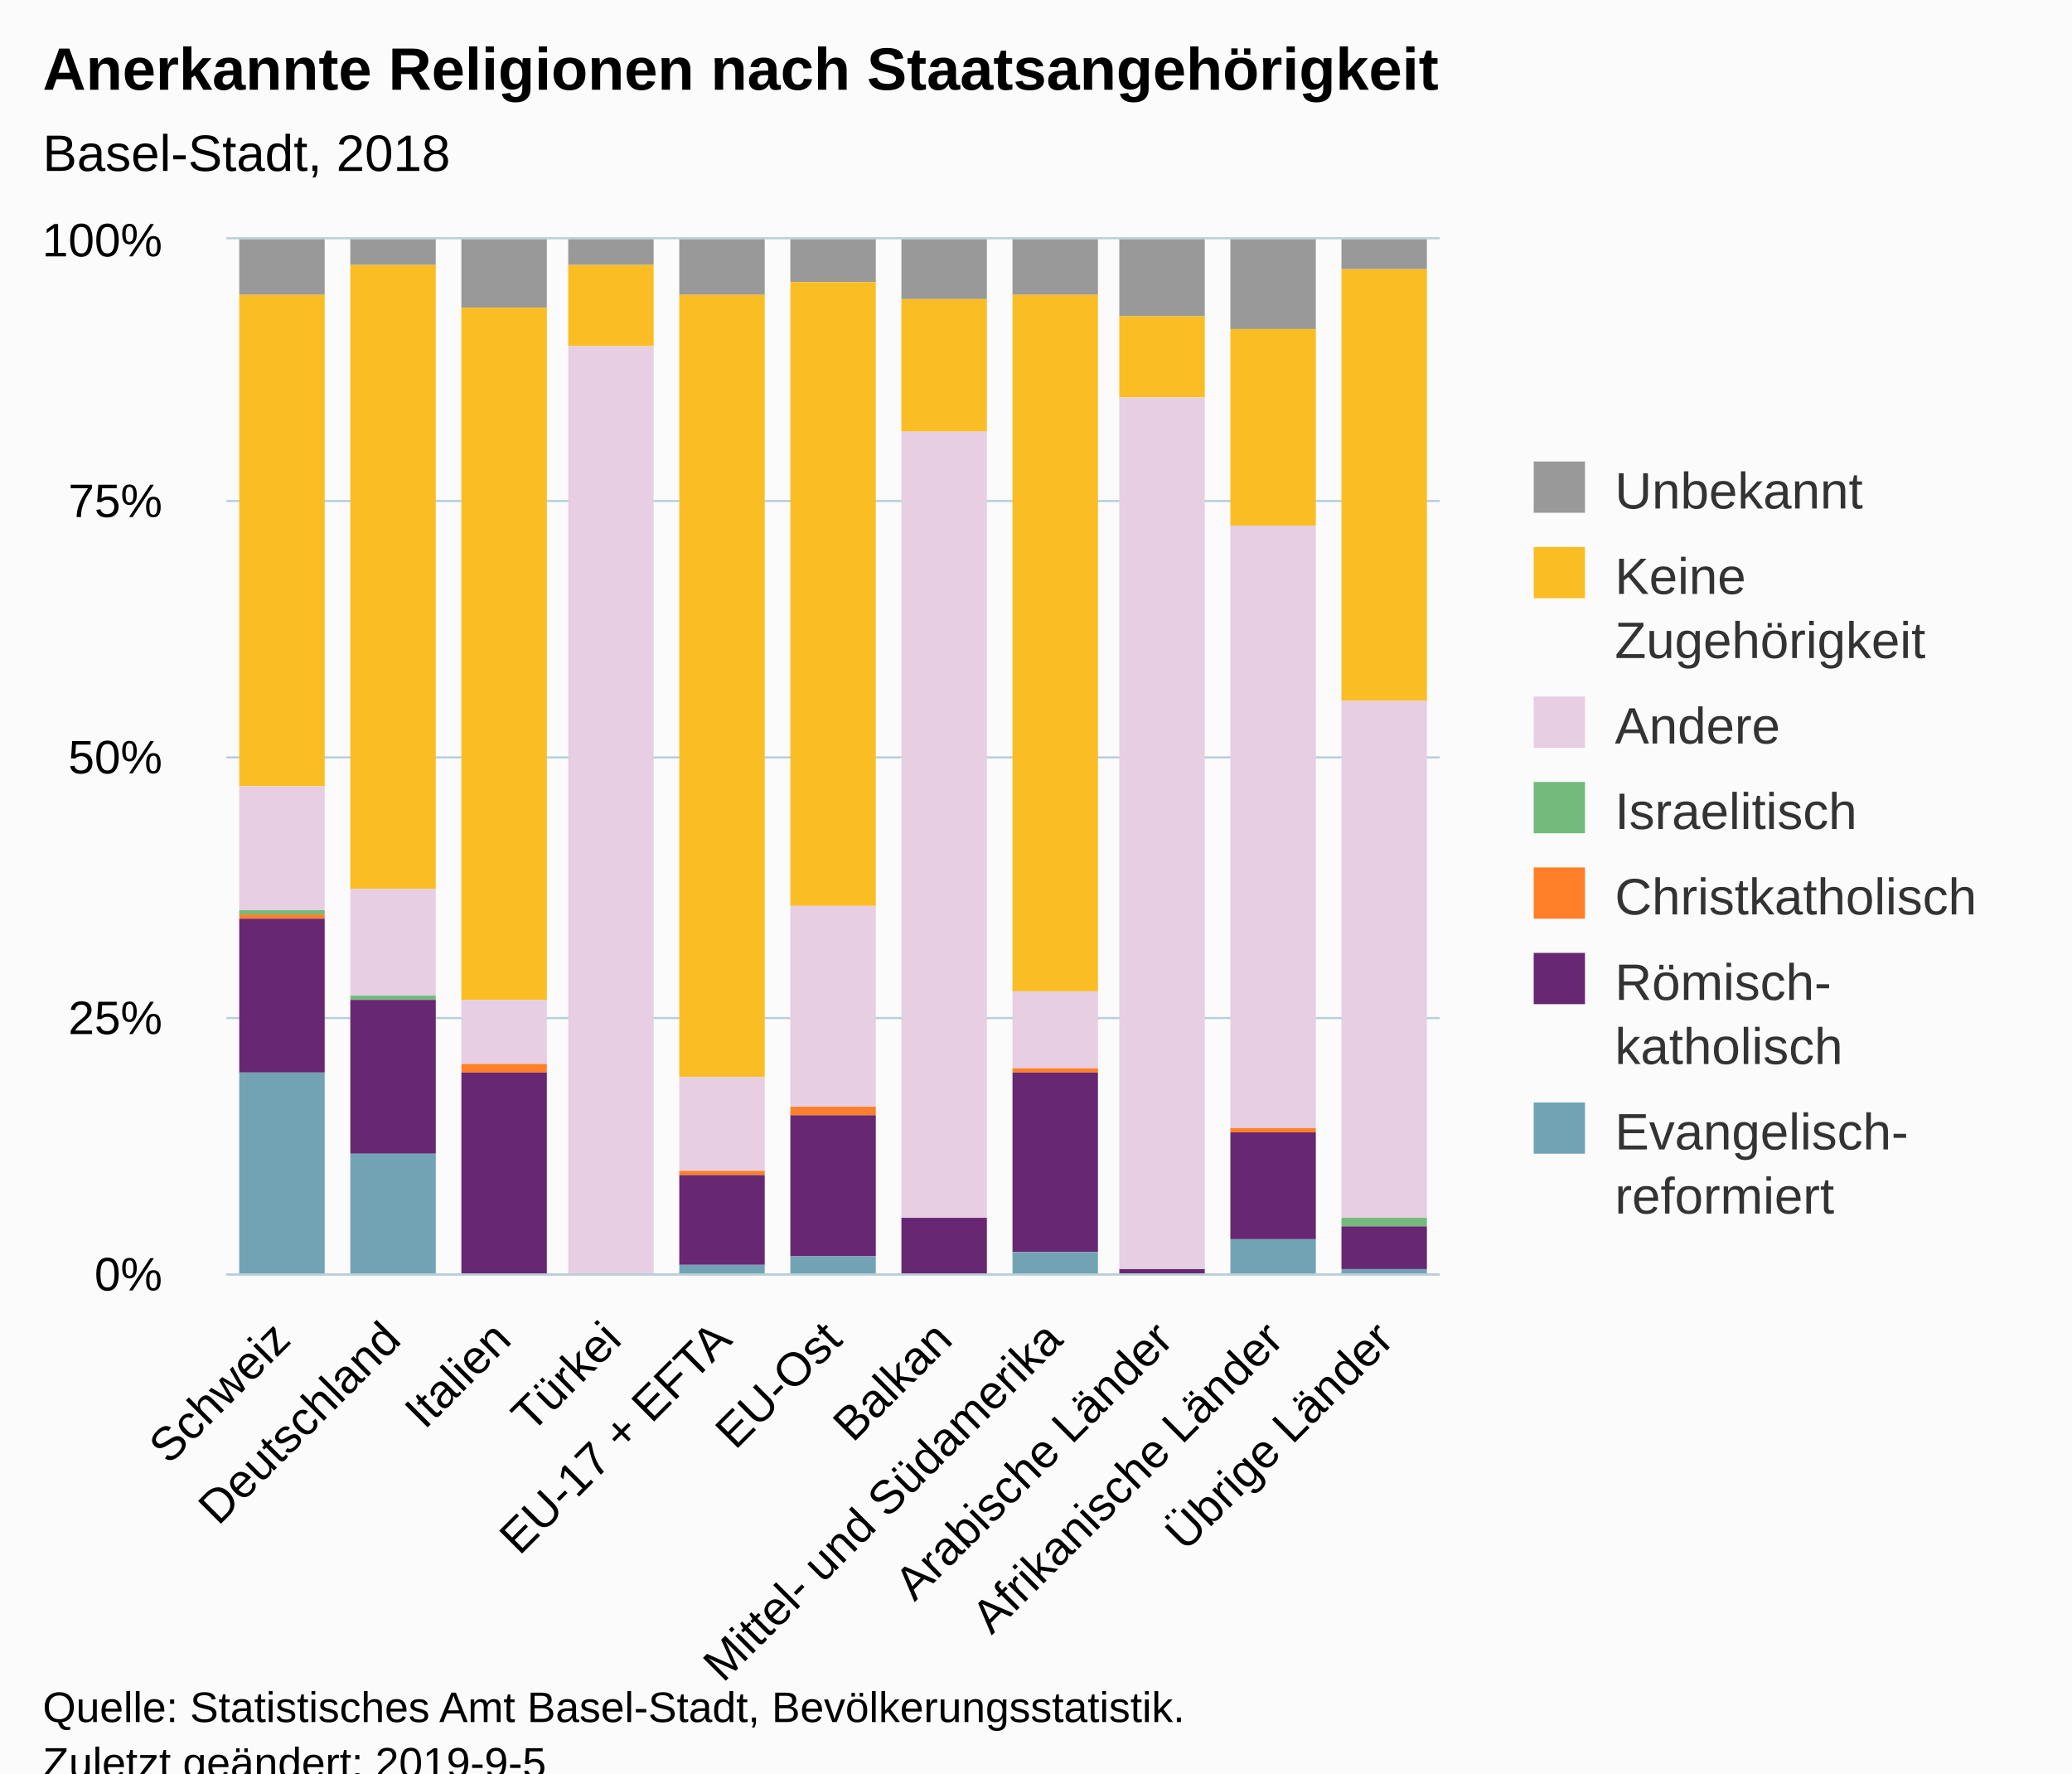
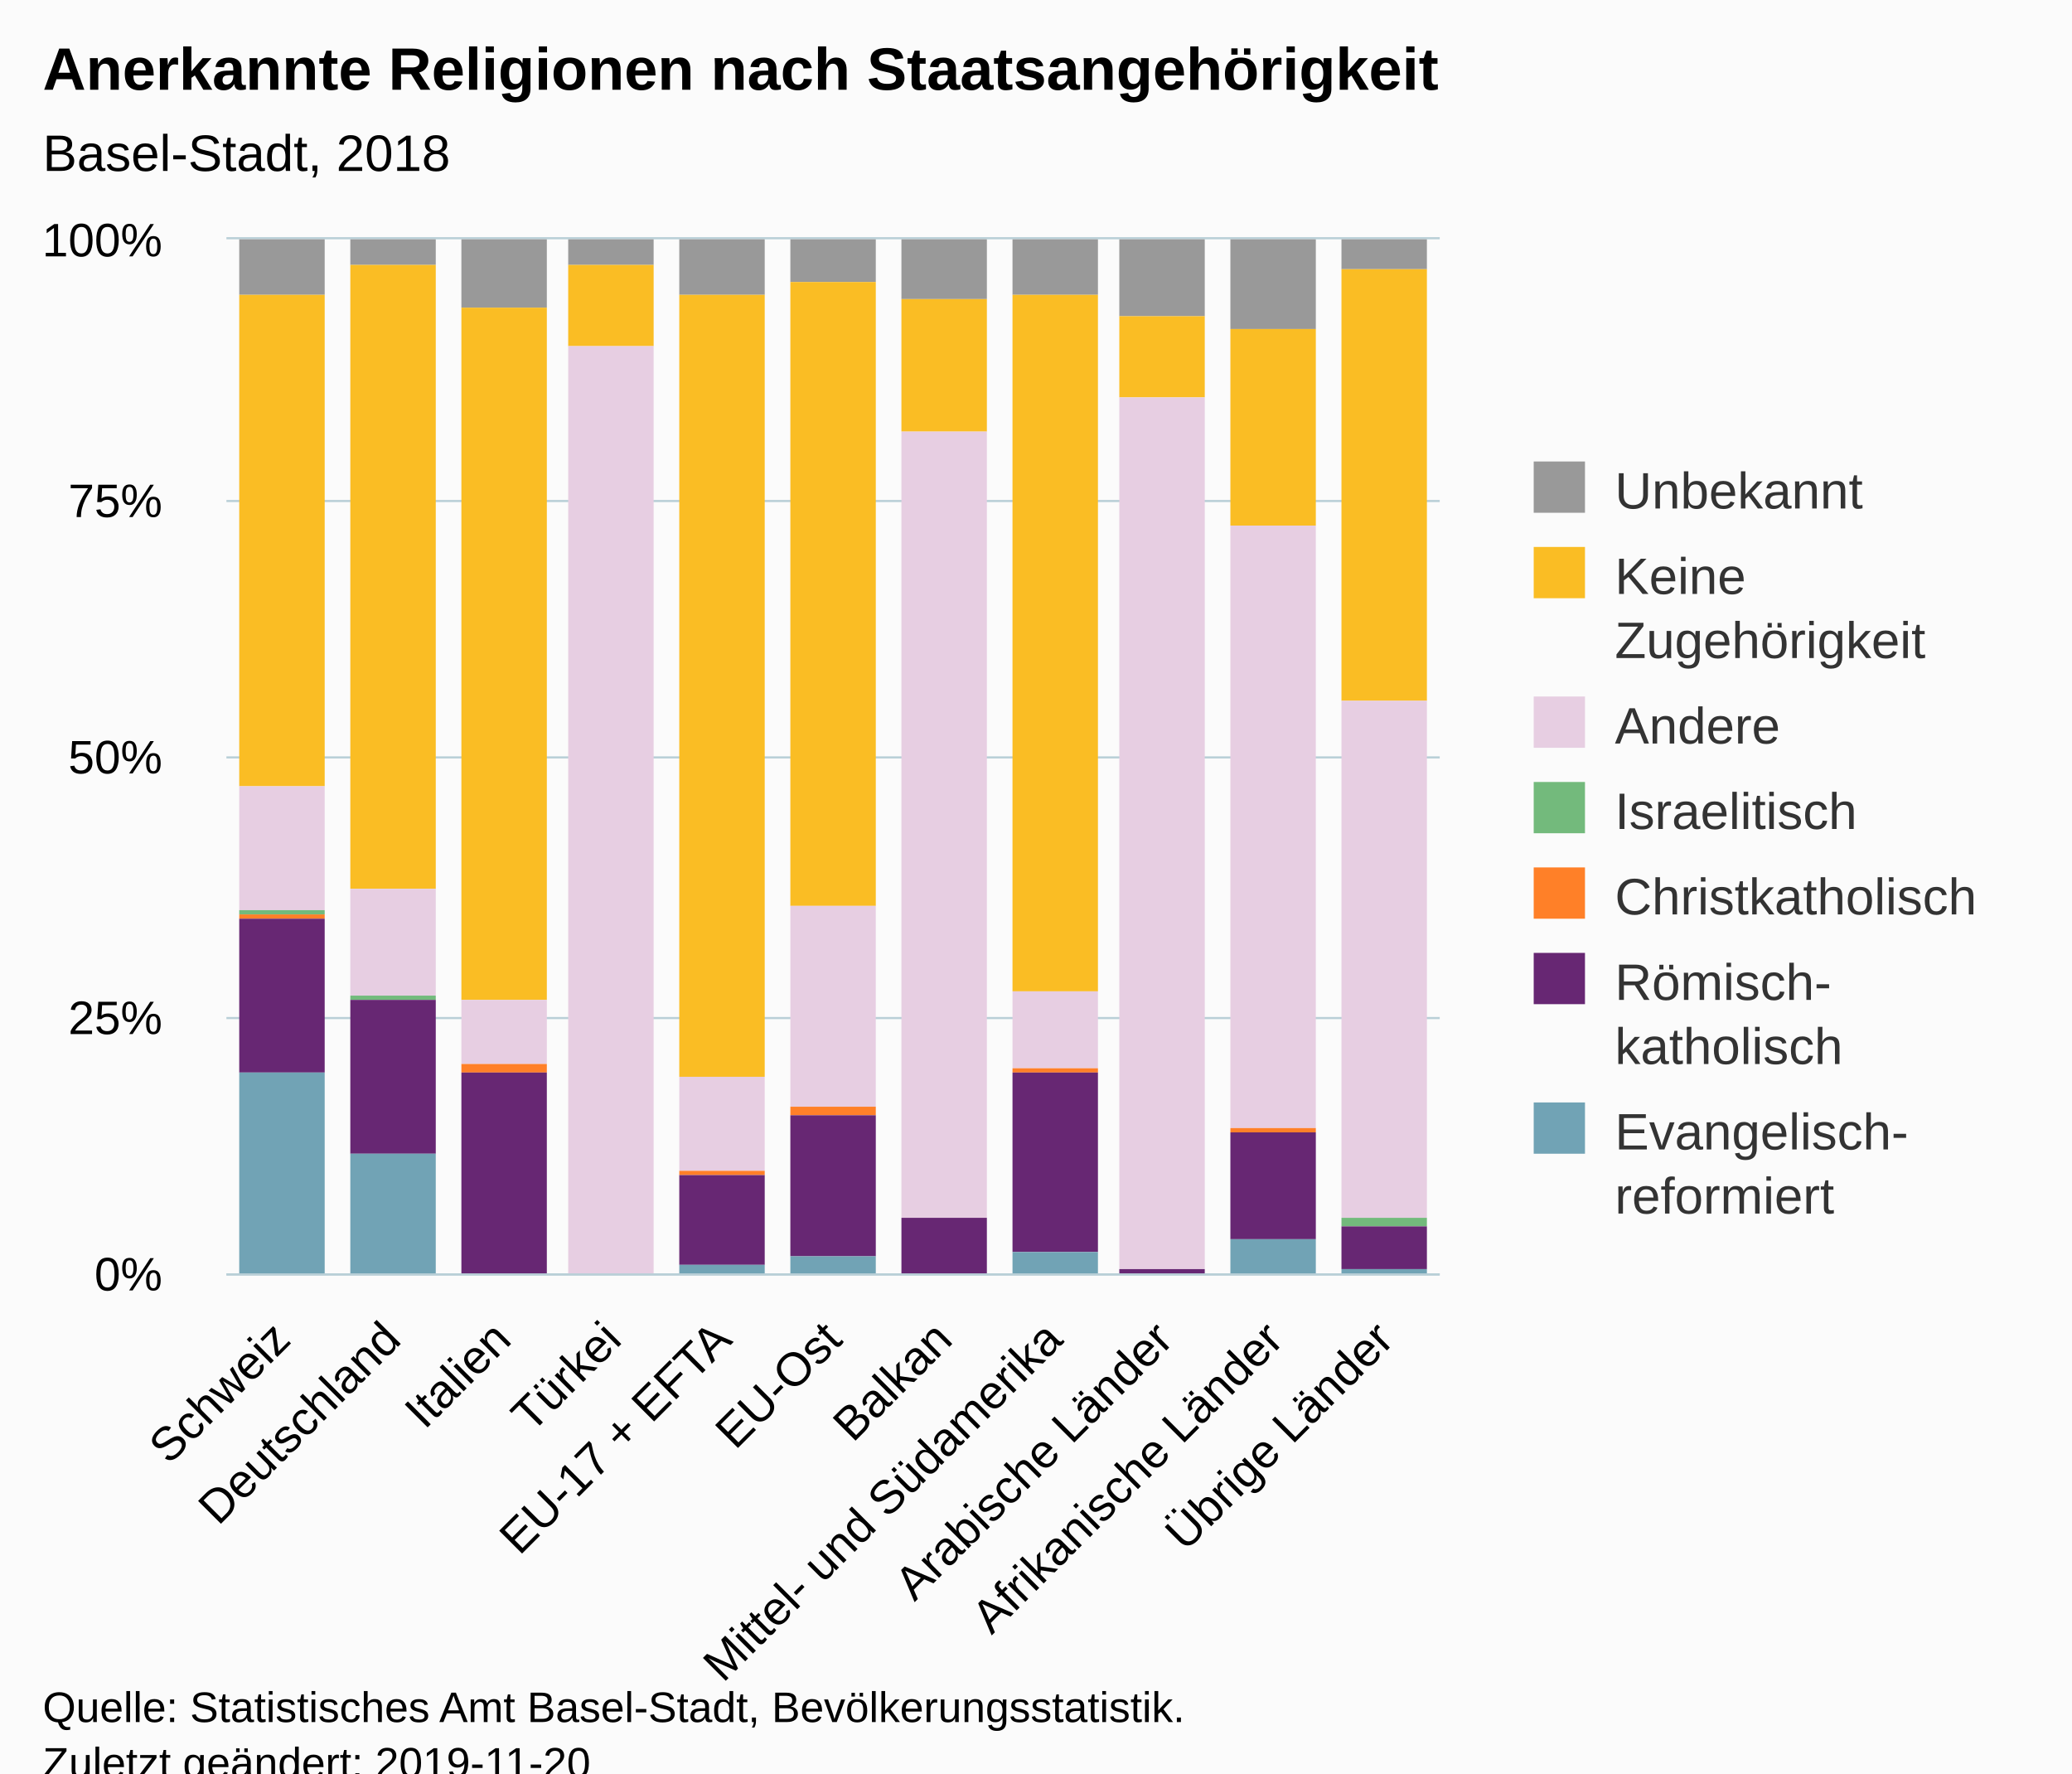
<svg xmlns="http://www.w3.org/2000/svg" version="1.1" class="highcharts-root" style="font-family:Arial;font-size:12px;" viewBox="0 0 485 415">
  <defs>
-     <clipPath id="highcharts-hd4llqg-6">
+     <clipPath id="highcharts-bp1x9oi-6">
      <rect x="0" y="0" width="284" height="242" fill="none" />
    </clipPath>
-     <clipPath id="highcharts-hd4llqg-7">
+     <clipPath id="highcharts-bp1x9oi-7">
      <rect x="0" y="0" width="284" height="242" fill="none" />
    </clipPath>
  </defs>
  <rect fill="#fbfbfb" class="highcharts-background" x="0" y="0" width="485" height="428" rx="0" ry="0" />
  <rect fill="none" class="highcharts-plot-background" x="53" y="56" width="284" height="242" />
  <g class="highcharts-pane-group" data-z-index="0" />
  <g class="highcharts-grid highcharts-xaxis-grid " data-z-index="1">
    <path fill="none" data-z-index="1" class="highcharts-grid-line" d="M 78.5 56 L 78.5 298" opacity="1" />
    <path fill="none" data-z-index="1" class="highcharts-grid-line" d="M 104.5 56 L 104.5 298" opacity="1" />
    <path fill="none" data-z-index="1" class="highcharts-grid-line" d="M 129.5 56 L 129.5 298" opacity="1" />
    <path fill="none" data-z-index="1" class="highcharts-grid-line" d="M 155.5 56 L 155.5 298" opacity="1" />
    <path fill="none" data-z-index="1" class="highcharts-grid-line" d="M 181.5 56 L 181.5 298" opacity="1" />
    <path fill="none" data-z-index="1" class="highcharts-grid-line" d="M 207.5 56 L 207.5 298" opacity="1" />
    <path fill="none" data-z-index="1" class="highcharts-grid-line" d="M 233.5 56 L 233.5 298" opacity="1" />
    <path fill="none" data-z-index="1" class="highcharts-grid-line" d="M 259.5 56 L 259.5 298" opacity="1" />
    <path fill="none" data-z-index="1" class="highcharts-grid-line" d="M 284.5 56 L 284.5 298" opacity="1" />
    <path fill="none" data-z-index="1" class="highcharts-grid-line" d="M 310.5 56 L 310.5 298" opacity="1" />
    <path fill="none" data-z-index="1" class="highcharts-grid-line" d="M 336.5 56 L 336.5 298" opacity="1" />
    <path fill="none" data-z-index="1" class="highcharts-grid-line" d="M 52.5 56 L 52.5 298" opacity="1" />
  </g>
  <g class="highcharts-grid highcharts-yaxis-grid " data-z-index="1">
    <path fill="none" stroke="#B9CFD7" stroke-width="0.5" data-z-index="1" class="highcharts-grid-line" d="M 53 298.25 L 337 298.25" opacity="1" />
    <path fill="none" stroke="#B9CFD7" stroke-width="0.5" data-z-index="1" class="highcharts-grid-line" d="M 53 238.25 L 337 238.25" opacity="1" />
    <path fill="none" stroke="#B9CFD7" stroke-width="0.5" data-z-index="1" class="highcharts-grid-line" d="M 53 177.25 L 337 177.25" opacity="1" />
    <path fill="none" stroke="#B9CFD7" stroke-width="0.5" data-z-index="1" class="highcharts-grid-line" d="M 53 117.25 L 337 117.25" opacity="1" />
    <path fill="none" stroke="#B9CFD7" stroke-width="0.5" data-z-index="1" class="highcharts-grid-line" d="M 53 55.75 L 337 55.75" opacity="1" />
  </g>
  <rect fill="none" class="highcharts-plot-border" data-z-index="1" x="53" y="56" width="284" height="242" />
  <g class="highcharts-axis highcharts-xaxis " data-z-index="2">
    <path fill="none" class="highcharts-axis-line" stroke="#B9CFD7" stroke-width="0.5" data-z-index="7" d="M 53 298.25 L 337 298.25" />
  </g>
  <g class="highcharts-axis highcharts-yaxis " data-z-index="2">
    <path fill="none" class="highcharts-axis-line" data-z-index="7" d="M 53 56 L 53 298" />
  </g>
  <g class="highcharts-series-group" data-z-index="3">
-     <g data-z-index="0.1" class="highcharts-series highcharts-series-0 highcharts-column-series " transform="translate(53,56) scale(1 1)" clip-path="url(#highcharts-hd4llqg-7)">
+     <g data-z-index="0.1" class="highcharts-series highcharts-series-0 highcharts-column-series " transform="translate(53,56) scale(1 1)" clip-path="url(#highcharts-bp1x9oi-7)">
      <rect x="3" y="0" width="20" height="13" fill="#999999" class="highcharts-point" />
      <rect x="29" y="0" width="20" height="6" fill="#999999" class="highcharts-point" />
      <rect x="55" y="0" width="20" height="16" fill="#999999" class="highcharts-point" />
      <rect x="80" y="0" width="20" height="6" fill="#999999" class="highcharts-point" />
      <rect x="106" y="0" width="20" height="13" fill="#999999" class="highcharts-point" />
      <rect x="132" y="0" width="20" height="10" fill="#999999" class="highcharts-point" />
      <rect x="158" y="0" width="20" height="14" fill="#999999" class="highcharts-point" />
      <rect x="184" y="0" width="20" height="13" fill="#999999" class="highcharts-point" />
      <rect x="209" y="0" width="20" height="18" fill="#999999" class="highcharts-point" />
      <rect x="235" y="0" width="20" height="21" fill="#999999" class="highcharts-point" />
      <rect x="261" y="0" width="20" height="7" fill="#999999" class="highcharts-point" />
    </g>
    <g data-z-index="0.1" class="highcharts-markers highcharts-series-0 highcharts-column-series " transform="translate(53,56) scale(1 1)" clip-path="none" />
-     <g data-z-index="0.1" class="highcharts-series highcharts-series-1 highcharts-column-series " transform="translate(53,56) scale(1 1)" clip-path="url(#highcharts-hd4llqg-7)">
+     <g data-z-index="0.1" class="highcharts-series highcharts-series-1 highcharts-column-series " transform="translate(53,56) scale(1 1)" clip-path="url(#highcharts-bp1x9oi-7)">
      <rect x="3" y="13" width="20" height="115" fill="#fabd24" class="highcharts-point" />
      <rect x="29" y="6" width="20" height="146" fill="#fabd24" class="highcharts-point" />
      <rect x="55" y="16" width="20" height="162" fill="#fabd24" class="highcharts-point" />
      <rect x="80" y="6" width="20" height="19" fill="#fabd24" class="highcharts-point" />
      <rect x="106" y="13" width="20" height="183" fill="#fabd24" class="highcharts-point" />
      <rect x="132" y="10" width="20" height="146" fill="#fabd24" class="highcharts-point" />
      <rect x="158" y="14" width="20" height="31" fill="#fabd24" class="highcharts-point" />
      <rect x="184" y="13" width="20" height="163" fill="#fabd24" class="highcharts-point" />
      <rect x="209" y="18" width="20" height="19" fill="#fabd24" class="highcharts-point" />
      <rect x="235" y="21" width="20" height="46" fill="#fabd24" class="highcharts-point" />
      <rect x="261" y="7" width="20" height="101" fill="#fabd24" class="highcharts-point" />
    </g>
    <g data-z-index="0.1" class="highcharts-markers highcharts-series-1 highcharts-column-series " transform="translate(53,56) scale(1 1)" clip-path="none" />
-     <g data-z-index="0.1" class="highcharts-series highcharts-series-2 highcharts-column-series " transform="translate(53,56) scale(1 1)" clip-path="url(#highcharts-hd4llqg-7)">
+     <g data-z-index="0.1" class="highcharts-series highcharts-series-2 highcharts-column-series " transform="translate(53,56) scale(1 1)" clip-path="url(#highcharts-bp1x9oi-7)">
      <rect x="3" y="128" width="20" height="29" fill="#E7CEE2" class="highcharts-point" />
      <rect x="29" y="152" width="20" height="25" fill="#E7CEE2" class="highcharts-point" />
      <rect x="55" y="178" width="20" height="15" fill="#E7CEE2" class="highcharts-point" />
      <rect x="80" y="25" width="20" height="218" fill="#E7CEE2" class="highcharts-point" />
      <rect x="106" y="196" width="20" height="22" fill="#E7CEE2" class="highcharts-point" />
      <rect x="132" y="156" width="20" height="47" fill="#E7CEE2" class="highcharts-point" />
      <rect x="158" y="45" width="20" height="184" fill="#E7CEE2" class="highcharts-point" />
      <rect x="184" y="176" width="20" height="18" fill="#E7CEE2" class="highcharts-point" />
      <rect x="209" y="37" width="20" height="204" fill="#E7CEE2" class="highcharts-point" />
      <rect x="235" y="67" width="20" height="141" fill="#E7CEE2" class="highcharts-point" />
      <rect x="261" y="108" width="20" height="121" fill="#E7CEE2" class="highcharts-point" />
    </g>
    <g data-z-index="0.1" class="highcharts-markers highcharts-series-2 highcharts-column-series " transform="translate(53,56) scale(1 1)" clip-path="none" />
-     <g data-z-index="0.1" class="highcharts-series highcharts-series-3 highcharts-column-series " transform="translate(53,56) scale(1 1)" clip-path="url(#highcharts-hd4llqg-7)">
+     <g data-z-index="0.1" class="highcharts-series highcharts-series-3 highcharts-column-series " transform="translate(53,56) scale(1 1)" clip-path="url(#highcharts-bp1x9oi-7)">
      <rect x="3" y="157" width="20" height="1" fill="#73ba7c" class="highcharts-point" />
      <rect x="29" y="177" width="20" height="1" fill="#73ba7c" class="highcharts-point" />
      <rect x="55" y="193" width="20" height="0" fill="#73ba7c" class="highcharts-point" />
      <rect x="80" y="243" width="20" height="0" fill="#73ba7c" class="highcharts-point" />
      <rect x="106" y="218" width="20" height="0" fill="#73ba7c" class="highcharts-point" />
      <rect x="132" y="203" width="20" height="0" fill="#73ba7c" class="highcharts-point" />
      <rect x="158" y="229" width="20" height="0" fill="#73ba7c" class="highcharts-point" />
      <rect x="184" y="194" width="20" height="0" fill="#73ba7c" class="highcharts-point" />
      <rect x="209" y="241" width="20" height="0" fill="#73ba7c" class="highcharts-point" />
      <rect x="235" y="208" width="20" height="0" fill="#73ba7c" class="highcharts-point" />
      <rect x="261" y="229" width="20" height="2" fill="#73ba7c" class="highcharts-point" />
    </g>
    <g data-z-index="0.1" class="highcharts-markers highcharts-series-3 highcharts-column-series " transform="translate(53,56) scale(1 1)" clip-path="none" />
-     <g data-z-index="0.1" class="highcharts-series highcharts-series-4 highcharts-column-series " transform="translate(53,56) scale(1 1)" clip-path="url(#highcharts-hd4llqg-7)">
+     <g data-z-index="0.1" class="highcharts-series highcharts-series-4 highcharts-column-series " transform="translate(53,56) scale(1 1)" clip-path="url(#highcharts-bp1x9oi-7)">
      <rect x="3" y="158" width="20" height="1" fill="#ff8028" class="highcharts-point" />
      <rect x="29" y="178" width="20" height="0" fill="#ff8028" class="highcharts-point" />
      <rect x="55" y="193" width="20" height="2" fill="#ff8028" class="highcharts-point" />
      <rect x="80" y="243" width="20" height="0" fill="#ff8028" class="highcharts-point" />
      <rect x="106" y="218" width="20" height="1" fill="#ff8028" class="highcharts-point" />
      <rect x="132" y="203" width="20" height="2" fill="#ff8028" class="highcharts-point" />
      <rect x="158" y="229" width="20" height="0" fill="#ff8028" class="highcharts-point" />
      <rect x="184" y="194" width="20" height="1" fill="#ff8028" class="highcharts-point" />
      <rect x="209" y="241" width="20" height="0" fill="#ff8028" class="highcharts-point" />
      <rect x="235" y="208" width="20" height="1" fill="#ff8028" class="highcharts-point" />
      <rect x="261" y="231" width="20" height="0" fill="#ff8028" class="highcharts-point" />
    </g>
    <g data-z-index="0.1" class="highcharts-markers highcharts-series-4 highcharts-column-series " transform="translate(53,56) scale(1 1)" clip-path="none" />
-     <g data-z-index="0.1" class="highcharts-series highcharts-series-5 highcharts-column-series " transform="translate(53,56) scale(1 1)" clip-path="url(#highcharts-hd4llqg-7)">
+     <g data-z-index="0.1" class="highcharts-series highcharts-series-5 highcharts-column-series " transform="translate(53,56) scale(1 1)" clip-path="url(#highcharts-bp1x9oi-7)">
      <rect x="3" y="159" width="20" height="36" fill="#672773" class="highcharts-point" />
      <rect x="29" y="178" width="20" height="36" fill="#672773" class="highcharts-point" />
      <rect x="55" y="195" width="20" height="47" fill="#672773" class="highcharts-point" />
      <rect x="80" y="243" width="20" height="0" fill="#672773" class="highcharts-point" />
      <rect x="106" y="219" width="20" height="21" fill="#672773" class="highcharts-point" />
      <rect x="132" y="205" width="20" height="33" fill="#672773" class="highcharts-point" />
      <rect x="158" y="229" width="20" height="14" fill="#672773" class="highcharts-point" />
      <rect x="184" y="195" width="20" height="42" fill="#672773" class="highcharts-point" />
      <rect x="209" y="241" width="20" height="2" fill="#672773" class="highcharts-point" />
      <rect x="235" y="209" width="20" height="25" fill="#672773" class="highcharts-point" />
      <rect x="261" y="231" width="20" height="10" fill="#672773" class="highcharts-point" />
    </g>
    <g data-z-index="0.1" class="highcharts-markers highcharts-series-5 highcharts-column-series " transform="translate(53,56) scale(1 1)" clip-path="none" />
-     <g data-z-index="0.1" class="highcharts-series highcharts-series-6 highcharts-column-series " transform="translate(53,56) scale(1 1)" clip-path="url(#highcharts-hd4llqg-7)">
+     <g data-z-index="0.1" class="highcharts-series highcharts-series-6 highcharts-column-series " transform="translate(53,56) scale(1 1)" clip-path="url(#highcharts-bp1x9oi-7)">
      <rect x="3" y="195" width="20" height="48" fill="#71a3b5" class="highcharts-point" />
      <rect x="29" y="214" width="20" height="29" fill="#71a3b5" class="highcharts-point" />
      <rect x="55" y="242" width="20" height="1" fill="#71a3b5" class="highcharts-point" />
      <rect x="80" y="243" width="20" height="0" fill="#71a3b5" class="highcharts-point" />
      <rect x="106" y="240" width="20" height="3" fill="#71a3b5" class="highcharts-point" />
      <rect x="132" y="238" width="20" height="5" fill="#71a3b5" class="highcharts-point" />
      <rect x="158" y="243" width="20" height="0" fill="#71a3b5" class="highcharts-point" />
      <rect x="184" y="237" width="20" height="6" fill="#71a3b5" class="highcharts-point" />
      <rect x="209" y="243" width="20" height="0" fill="#71a3b5" class="highcharts-point" />
      <rect x="235" y="234" width="20" height="9" fill="#71a3b5" class="highcharts-point" />
      <rect x="261" y="241" width="20" height="2" fill="#71a3b5" class="highcharts-point" />
    </g>
    <g data-z-index="0.1" class="highcharts-markers highcharts-series-6 highcharts-column-series " transform="translate(53,56) scale(1 1)" clip-path="none" />
  </g>
  <text x="10" text-anchor="start" class="highcharts-title" data-z-index="4" style="color:#000000;font-size:14px;font-weight:bold;fill:#000000;" y="21">
    <tspan>Anerkannte Religionen nach Staatsangehörigkeit</tspan>
  </text>
  <text x="10" text-anchor="start" class="highcharts-subtitle" data-z-index="4" style="color:#000000;font-size:12px;font-weight:normal;font-family:Arial;fill:#000000;" y="40">
    <tspan>Basel-Stadt, 2018</tspan>
  </text>
  <g class="highcharts-legend" data-z-index="7" transform="translate(349,101)">
    <rect fill="none" class="highcharts-legend-box" rx="0" ry="0" x="0" y="0" width="126" height="196" visibility="visible" />
    <g data-z-index="1">
      <g>
        <g class="highcharts-legend-item highcharts-column-series highcharts-color-undefined highcharts-series-0" data-z-index="1" transform="translate(8,3)">
          <text x="21" style="color:#333333;font-size:12px;font-weight:normal;cursor:pointer;fill:#333333;" text-anchor="start" data-z-index="2" y="15">
            <tspan>Unbekannt</tspan>
          </text>
          <rect x="2" y="4" width="12" height="12" fill="#999999" class="highcharts-point" data-z-index="3" />
        </g>
        <g class="highcharts-legend-item highcharts-column-series highcharts-color-undefined highcharts-series-1" data-z-index="1" transform="translate(8,23)">
          <text x="21" y="15" style="color:#333333;font-size:12px;font-weight:normal;cursor:pointer;fill:#333333;" text-anchor="start" data-z-index="2">
            <tspan>Keine</tspan>
            <tspan x="21" dy="15">Zugehörigkeit</tspan>
          </text>
          <rect x="2" y="4" width="12" height="12" fill="#fabd24" class="highcharts-point" data-z-index="3" />
        </g>
        <g class="highcharts-legend-item highcharts-column-series highcharts-color-undefined highcharts-series-2" data-z-index="1" transform="translate(8,58)">
          <text x="21" y="15" style="color:#333333;font-size:12px;font-weight:normal;cursor:pointer;fill:#333333;" text-anchor="start" data-z-index="2">
            <tspan>Andere</tspan>
          </text>
          <rect x="2" y="4" width="12" height="12" fill="#E7CEE2" class="highcharts-point" data-z-index="3" />
        </g>
        <g class="highcharts-legend-item highcharts-column-series highcharts-color-undefined highcharts-series-3" data-z-index="1" transform="translate(8,78)">
          <text x="21" y="15" style="color:#333333;font-size:12px;font-weight:normal;cursor:pointer;fill:#333333;" text-anchor="start" data-z-index="2">
            <tspan>Israelitisch</tspan>
          </text>
          <rect x="2" y="4" width="12" height="12" fill="#73ba7c" class="highcharts-point" data-z-index="3" />
        </g>
        <g class="highcharts-legend-item highcharts-column-series highcharts-color-undefined highcharts-series-4" data-z-index="1" transform="translate(8,98)">
          <text x="21" y="15" style="color:#333333;font-size:12px;font-weight:normal;cursor:pointer;fill:#333333;" text-anchor="start" data-z-index="2">
            <tspan>Christkatholisch</tspan>
          </text>
          <rect x="2" y="4" width="12" height="12" fill="#ff8028" class="highcharts-point" data-z-index="3" />
        </g>
        <g class="highcharts-legend-item highcharts-column-series highcharts-color-undefined highcharts-series-5" data-z-index="1" transform="translate(8,118)">
          <text x="21" y="15" style="color:#333333;font-size:12px;font-weight:normal;cursor:pointer;fill:#333333;" text-anchor="start" data-z-index="2">
            <tspan>Römisch-</tspan>
            <tspan x="21" dy="15">katholisch</tspan>
          </text>
          <rect x="2" y="4" width="12" height="12" fill="#672773" class="highcharts-point" data-z-index="3" />
        </g>
        <g class="highcharts-legend-item highcharts-column-series highcharts-color-undefined highcharts-series-6" data-z-index="1" transform="translate(8,153)">
          <text x="21" y="15" style="color:#333333;font-size:12px;font-weight:normal;cursor:pointer;fill:#333333;" text-anchor="start" data-z-index="2">
            <tspan>Evangelisch-</tspan>
            <tspan x="21" dy="15">reformiert</tspan>
          </text>
          <rect x="2" y="4" width="12" height="12" fill="#71a3b5" class="highcharts-point" data-z-index="3" />
        </g>
      </g>
    </g>
  </g>
  <g class="highcharts-axis-labels highcharts-xaxis-labels " data-z-index="7">
    <text x="68.502" style="color:#000000;cursor:default;font-size:11px;fill:#000000;" text-anchor="end" transform="translate(0,0) rotate(-45 68.50182 314)" y="314" opacity="1">Schweiz</text>
    <text x="94.32" style="color:#000000;cursor:default;font-size:11px;fill:#000000;" text-anchor="end" transform="translate(0,0) rotate(-45 94.32 314)" y="314" opacity="1">Deutschland</text>
    <text x="120.138" style="color:#000000;cursor:default;font-size:11px;fill:#000000;" text-anchor="end" transform="translate(0,0) rotate(-45 120.1382 314)" y="314" opacity="1">Italien</text>
    <text x="145.956" style="color:#000000;cursor:default;font-size:11px;fill:#000000;" text-anchor="end" transform="translate(0,0) rotate(-45 145.9564 314)" y="314" opacity="1">Türkei</text>
    <text x="171.775" style="color:#000000;cursor:default;font-size:11px;fill:#000000;" text-anchor="end" transform="translate(0,0) rotate(-45 171.7745 314)" y="314" opacity="1">
      <tspan>EU-17 + EFTA</tspan>
    </text>
    <text x="197.593" style="color:#000000;cursor:default;font-size:11px;fill:#000000;" text-anchor="end" transform="translate(0,0) rotate(-45 197.5927 314)" y="314" opacity="1">EU-Ost</text>
    <text x="223.411" style="color:#000000;cursor:default;font-size:11px;fill:#000000;" text-anchor="end" transform="translate(0,0) rotate(-45 223.4109 314)" y="314" opacity="1">Balkan</text>
    <text x="249.229" style="color:#000000;cursor:default;font-size:11px;fill:#000000;" text-anchor="end" transform="translate(0,0) rotate(-45 249.2291 314)" y="314" opacity="1">
      <tspan>Mittel- und Südamerika</tspan>
    </text>
    <text x="275.047" style="color:#000000;cursor:default;font-size:11px;fill:#000000;" text-anchor="end" transform="translate(0,0) rotate(-45 275.0473 314)" y="314" opacity="1">
      <tspan>Arabische Länder</tspan>
    </text>
    <text x="300.865" style="color:#000000;cursor:default;font-size:11px;fill:#000000;" text-anchor="end" transform="translate(0,0) rotate(-45 300.8655 314)" y="314" opacity="1">
      <tspan>Afrikanische Länder</tspan>
    </text>
    <text x="326.684" style="color:#000000;cursor:default;font-size:11px;fill:#000000;" text-anchor="end" transform="translate(0,0) rotate(-45 326.6836 314)" y="314" opacity="1">
      <tspan>Übrige Länder</tspan>
    </text>
  </g>
  <g class="highcharts-axis-labels highcharts-yaxis-labels " data-z-index="7">
    <text x="38" style="color:#000000;cursor:default;font-size:11px;fill:#000000;" text-anchor="end" transform="translate(0,0)" y="302" opacity="1">0%</text>
    <text x="38" style="color:#000000;cursor:default;font-size:11px;fill:#000000;" text-anchor="end" transform="translate(0,0)" y="242" opacity="1">25%</text>
    <text x="38" style="color:#000000;cursor:default;font-size:11px;fill:#000000;" text-anchor="end" transform="translate(0,0)" y="181" opacity="1">50%</text>
    <text x="38" style="color:#000000;cursor:default;font-size:11px;fill:#000000;" text-anchor="end" transform="translate(0,0)" y="121" opacity="1">75%</text>
    <text x="38" style="color:#000000;cursor:default;font-size:11px;fill:#000000;" text-anchor="end" transform="translate(0,0)" y="60" opacity="1">100%</text>
  </g>
  <text x="10" class="highcharts-credits" text-anchor="start" data-z-index="8" style="cursor:default;color:#000000;font-size:10px;fill:#000000;" y="403">
    <tspan>Quelle: Statistisches Amt Basel-Stadt, Bevölkerungsstatistik.</tspan>
-     <tspan x="10" dy="13">Zuletzt geändert: 2019-9-5</tspan>
+     <tspan x="10" dy="13">Zuletzt geändert: 2019-11-20</tspan>
  </text>
</svg>
